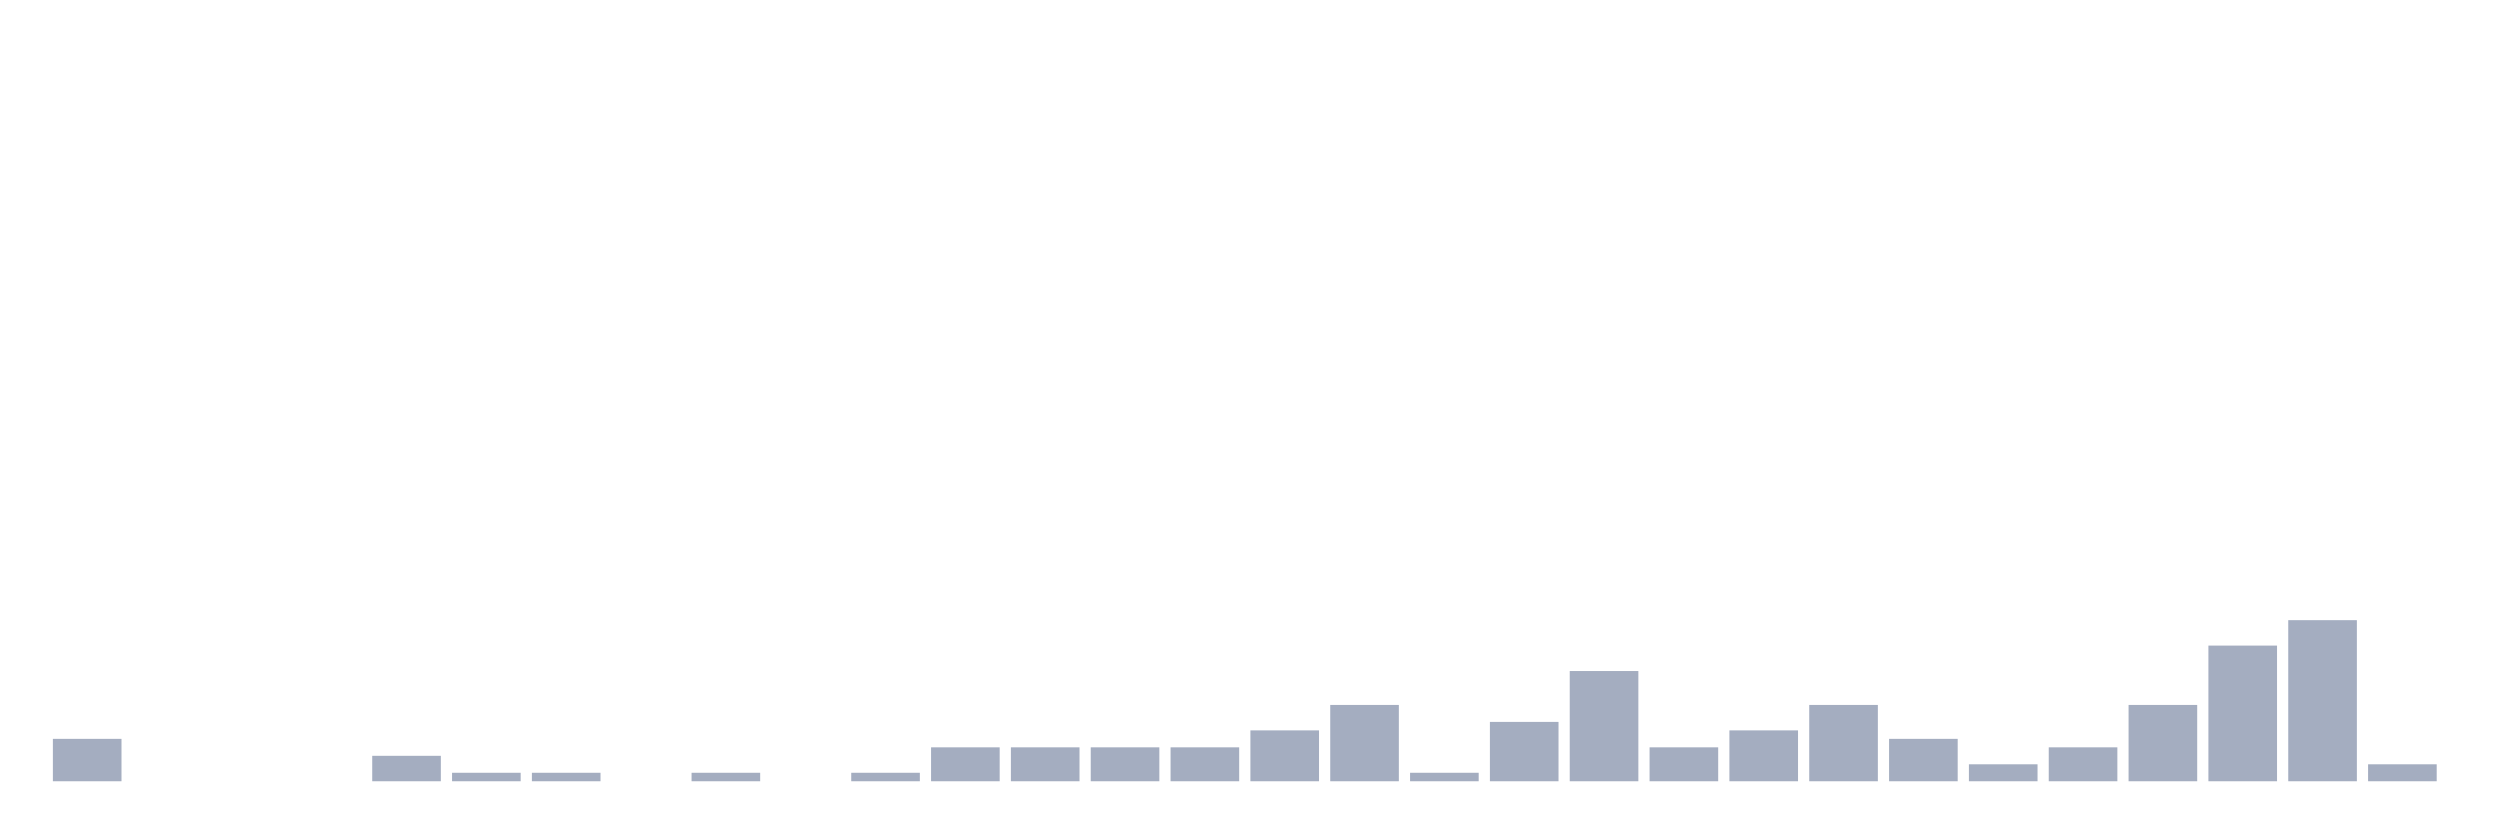
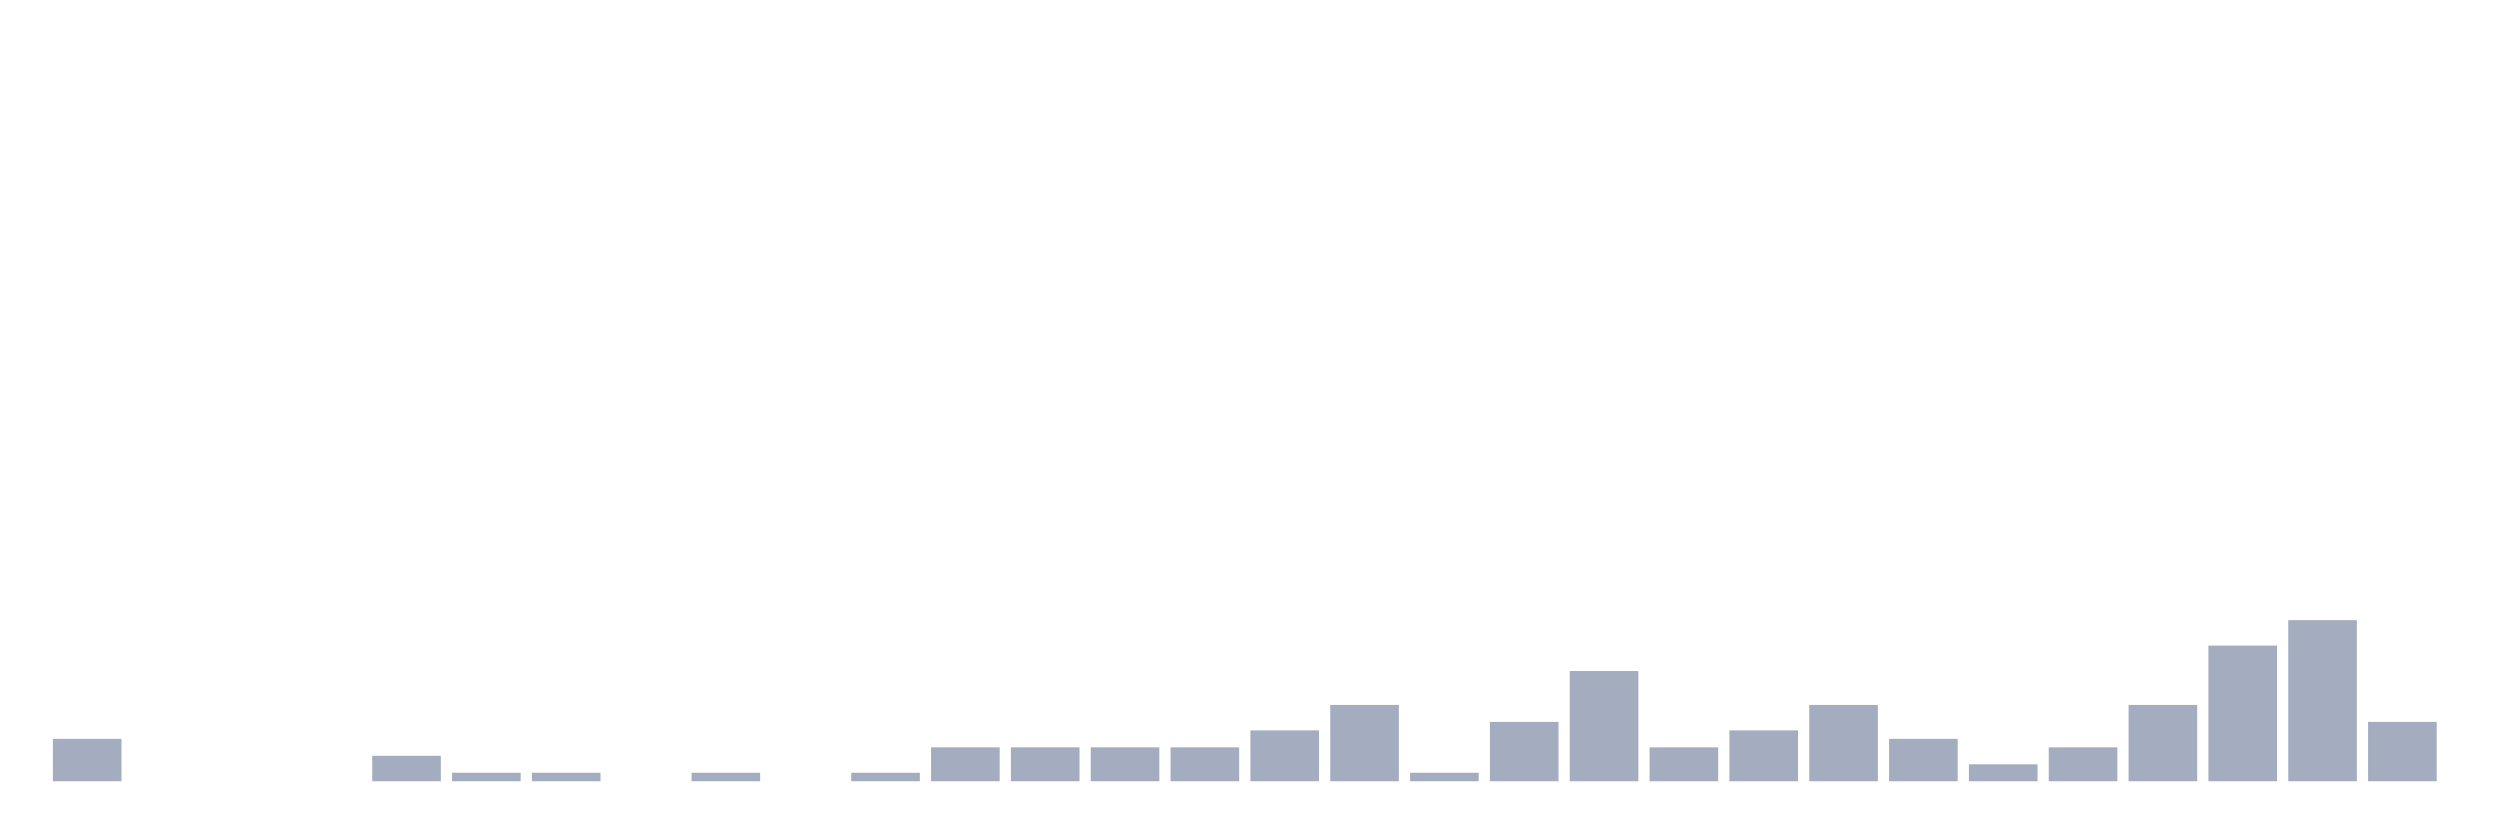
<svg xmlns="http://www.w3.org/2000/svg" viewBox="0 0 480 160">
  <g transform="translate(10,10)">
    <rect class="bar" x="0.153" width="13.175" y="131.86" height="8.14" fill="rgb(164,173,192)" />
    <rect class="bar" x="15.482" width="13.175" y="140" height="0" fill="rgb(164,173,192)" />
    <rect class="bar" x="30.81" width="13.175" y="140" height="0" fill="rgb(164,173,192)" />
    <rect class="bar" x="46.138" width="13.175" y="140" height="0" fill="rgb(164,173,192)" />
    <rect class="bar" x="61.466" width="13.175" y="135.116" height="4.884" fill="rgb(164,173,192)" />
    <rect class="bar" x="76.794" width="13.175" y="138.372" height="1.628" fill="rgb(164,173,192)" />
    <rect class="bar" x="92.123" width="13.175" y="138.372" height="1.628" fill="rgb(164,173,192)" />
    <rect class="bar" x="107.451" width="13.175" y="140" height="0" fill="rgb(164,173,192)" />
    <rect class="bar" x="122.779" width="13.175" y="138.372" height="1.628" fill="rgb(164,173,192)" />
    <rect class="bar" x="138.107" width="13.175" y="140" height="0" fill="rgb(164,173,192)" />
    <rect class="bar" x="153.436" width="13.175" y="138.372" height="1.628" fill="rgb(164,173,192)" />
    <rect class="bar" x="168.764" width="13.175" y="133.488" height="6.512" fill="rgb(164,173,192)" />
    <rect class="bar" x="184.092" width="13.175" y="133.488" height="6.512" fill="rgb(164,173,192)" />
    <rect class="bar" x="199.42" width="13.175" y="133.488" height="6.512" fill="rgb(164,173,192)" />
    <rect class="bar" x="214.748" width="13.175" y="133.488" height="6.512" fill="rgb(164,173,192)" />
    <rect class="bar" x="230.077" width="13.175" y="130.233" height="9.767" fill="rgb(164,173,192)" />
    <rect class="bar" x="245.405" width="13.175" y="125.349" height="14.651" fill="rgb(164,173,192)" />
    <rect class="bar" x="260.733" width="13.175" y="138.372" height="1.628" fill="rgb(164,173,192)" />
    <rect class="bar" x="276.061" width="13.175" y="128.605" height="11.395" fill="rgb(164,173,192)" />
    <rect class="bar" x="291.39" width="13.175" y="118.837" height="21.163" fill="rgb(164,173,192)" />
    <rect class="bar" x="306.718" width="13.175" y="133.488" height="6.512" fill="rgb(164,173,192)" />
    <rect class="bar" x="322.046" width="13.175" y="130.233" height="9.767" fill="rgb(164,173,192)" />
    <rect class="bar" x="337.374" width="13.175" y="125.349" height="14.651" fill="rgb(164,173,192)" />
    <rect class="bar" x="352.702" width="13.175" y="131.86" height="8.14" fill="rgb(164,173,192)" />
    <rect class="bar" x="368.031" width="13.175" y="136.744" height="3.256" fill="rgb(164,173,192)" />
    <rect class="bar" x="383.359" width="13.175" y="133.488" height="6.512" fill="rgb(164,173,192)" />
    <rect class="bar" x="398.687" width="13.175" y="125.349" height="14.651" fill="rgb(164,173,192)" />
    <rect class="bar" x="414.015" width="13.175" y="113.953" height="26.047" fill="rgb(164,173,192)" />
    <rect class="bar" x="429.344" width="13.175" y="109.07" height="30.93" fill="rgb(164,173,192)" />
-     <rect class="bar" x="444.672" width="13.175" y="136.744" height="3.256" fill="rgb(164,173,192)" />
+     <rect class="bar" x="444.672" width="13.175" y="128.605" height="11.395" fill="rgb(164,173,192)" />
  </g>
</svg>
